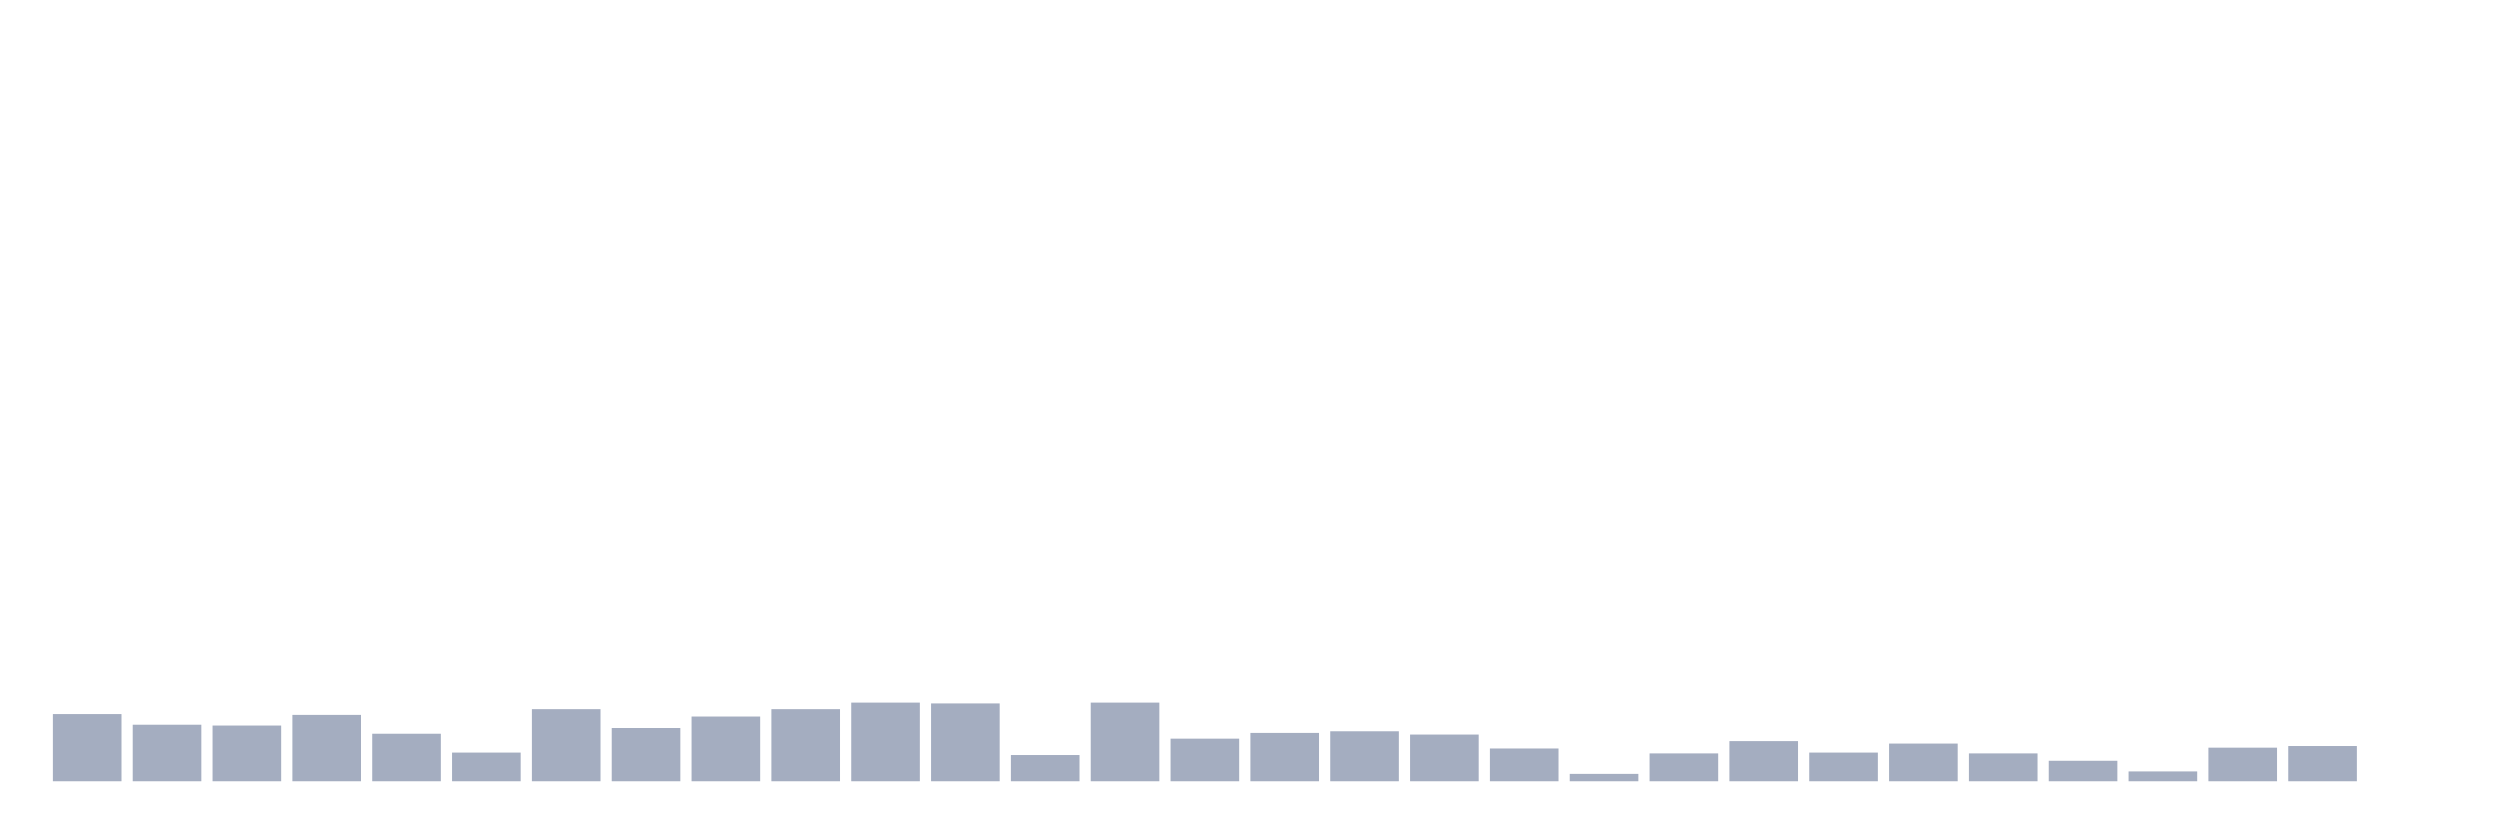
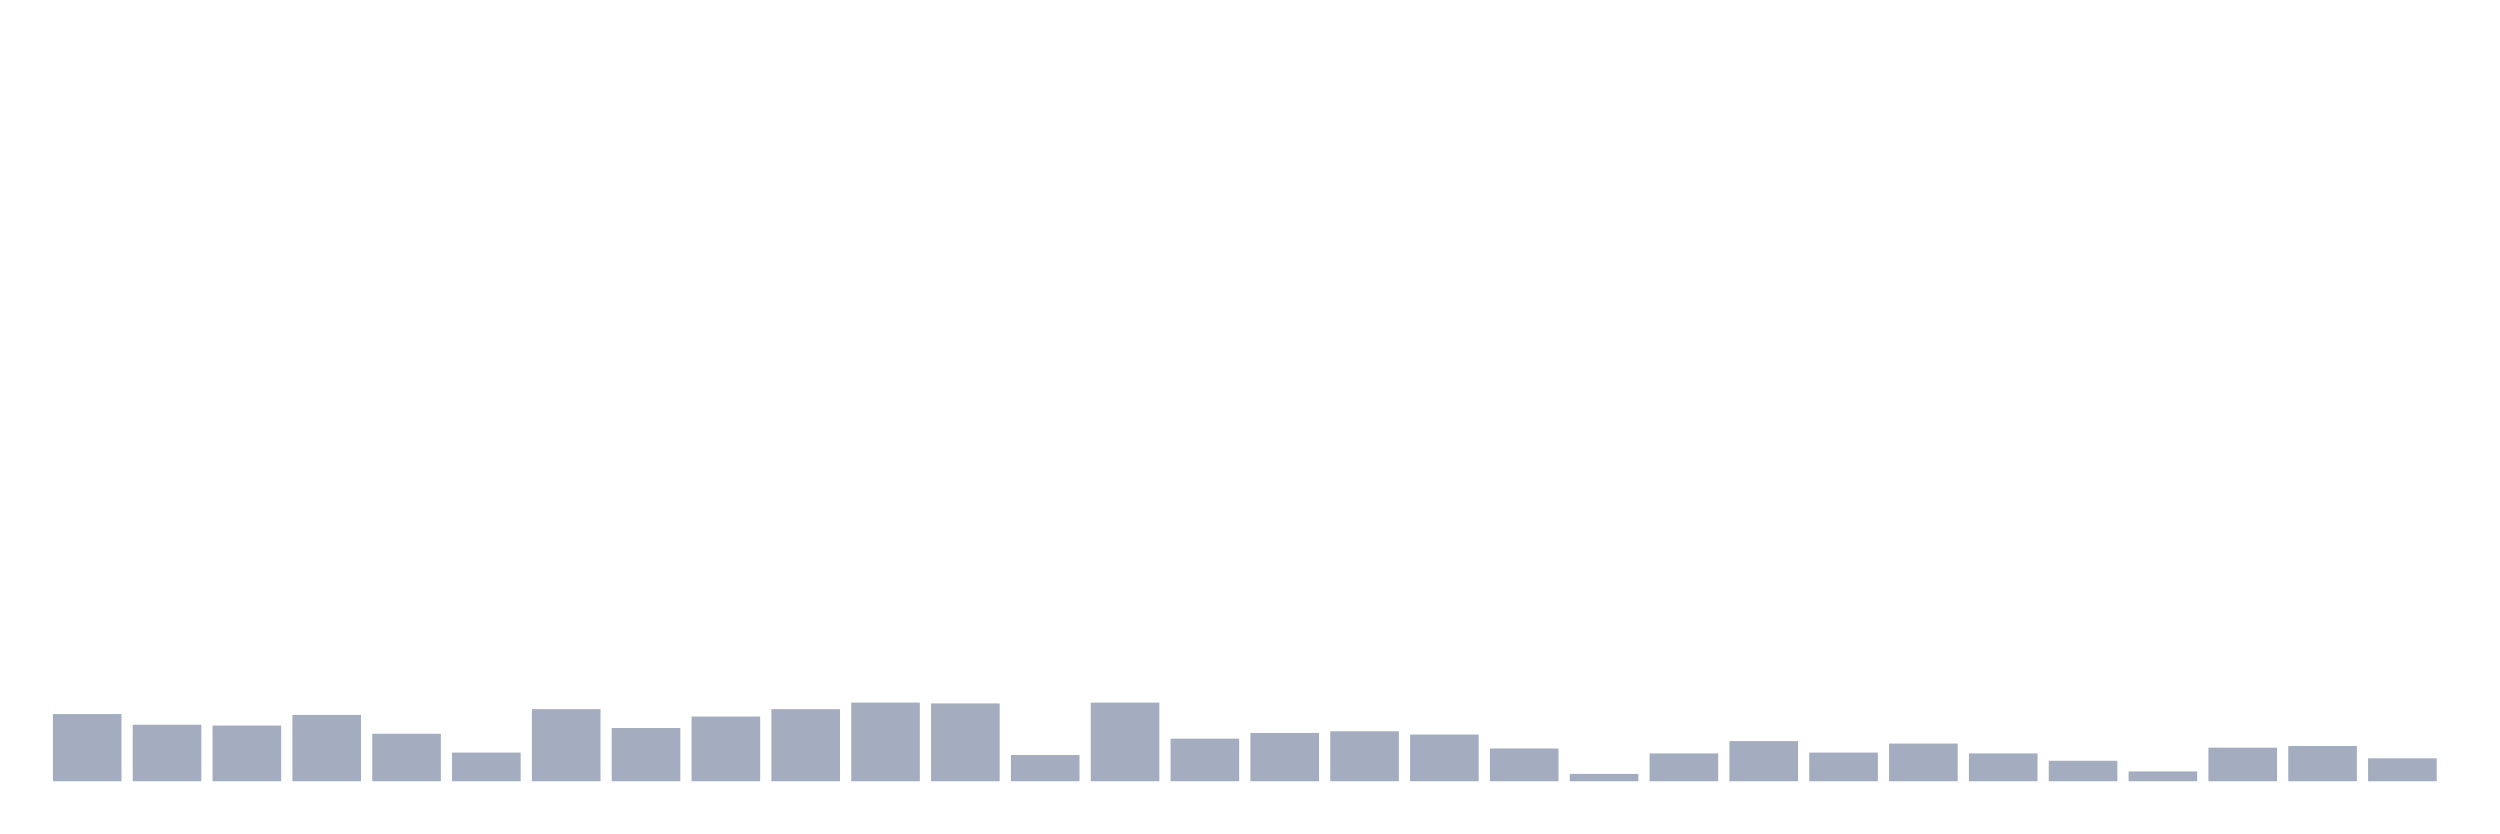
<svg xmlns="http://www.w3.org/2000/svg" viewBox="0 0 480 160">
  <g transform="translate(10,10)">
    <rect class="bar" x="0.153" width="13.175" y="127.101" height="12.899" fill="rgb(164,173,192)" />
    <rect class="bar" x="15.482" width="13.175" y="129.146" height="10.854" fill="rgb(164,173,192)" />
    <rect class="bar" x="30.81" width="13.175" y="129.303" height="10.697" fill="rgb(164,173,192)" />
    <rect class="bar" x="46.138" width="13.175" y="127.258" height="12.742" fill="rgb(164,173,192)" />
    <rect class="bar" x="61.466" width="13.175" y="130.876" height="9.124" fill="rgb(164,173,192)" />
    <rect class="bar" x="76.794" width="13.175" y="134.494" height="5.506" fill="rgb(164,173,192)" />
    <rect class="bar" x="92.123" width="13.175" y="126.157" height="13.843" fill="rgb(164,173,192)" />
    <rect class="bar" x="107.451" width="13.175" y="129.775" height="10.225" fill="rgb(164,173,192)" />
    <rect class="bar" x="122.779" width="13.175" y="127.573" height="12.427" fill="rgb(164,173,192)" />
    <rect class="bar" x="138.107" width="13.175" y="126.157" height="13.843" fill="rgb(164,173,192)" />
    <rect class="bar" x="153.436" width="13.175" y="124.899" height="15.101" fill="rgb(164,173,192)" />
    <rect class="bar" x="168.764" width="13.175" y="125.056" height="14.944" fill="rgb(164,173,192)" />
    <rect class="bar" x="184.092" width="13.175" y="134.966" height="5.034" fill="rgb(164,173,192)" />
    <rect class="bar" x="199.42" width="13.175" y="124.899" height="15.101" fill="rgb(164,173,192)" />
    <rect class="bar" x="214.748" width="13.175" y="131.82" height="8.18" fill="rgb(164,173,192)" />
    <rect class="bar" x="230.077" width="13.175" y="130.719" height="9.281" fill="rgb(164,173,192)" />
    <rect class="bar" x="245.405" width="13.175" y="130.404" height="9.596" fill="rgb(164,173,192)" />
    <rect class="bar" x="260.733" width="13.175" y="131.034" height="8.966" fill="rgb(164,173,192)" />
    <rect class="bar" x="276.061" width="13.175" y="133.708" height="6.292" fill="rgb(164,173,192)" />
    <rect class="bar" x="291.39" width="13.175" y="138.584" height="1.416" fill="rgb(164,173,192)" />
    <rect class="bar" x="306.718" width="13.175" y="134.652" height="5.348" fill="rgb(164,173,192)" />
    <rect class="bar" x="322.046" width="13.175" y="132.292" height="7.708" fill="rgb(164,173,192)" />
    <rect class="bar" x="337.374" width="13.175" y="134.494" height="5.506" fill="rgb(164,173,192)" />
    <rect class="bar" x="352.702" width="13.175" y="132.764" height="7.236" fill="rgb(164,173,192)" />
    <rect class="bar" x="368.031" width="13.175" y="134.652" height="5.348" fill="rgb(164,173,192)" />
    <rect class="bar" x="383.359" width="13.175" y="136.067" height="3.933" fill="rgb(164,173,192)" />
    <rect class="bar" x="398.687" width="13.175" y="138.112" height="1.888" fill="rgb(164,173,192)" />
    <rect class="bar" x="414.015" width="13.175" y="133.551" height="6.449" fill="rgb(164,173,192)" />
    <rect class="bar" x="429.344" width="13.175" y="133.236" height="6.764" fill="rgb(164,173,192)" />
-     <rect class="bar" x="444.672" width="13.175" y="140" height="0" fill="rgb(164,173,192)" />
+     <rect class="bar" x="444.672" width="13.175" y="135.596" height="4.404" fill="rgb(164,173,192)" />
  </g>
</svg>
